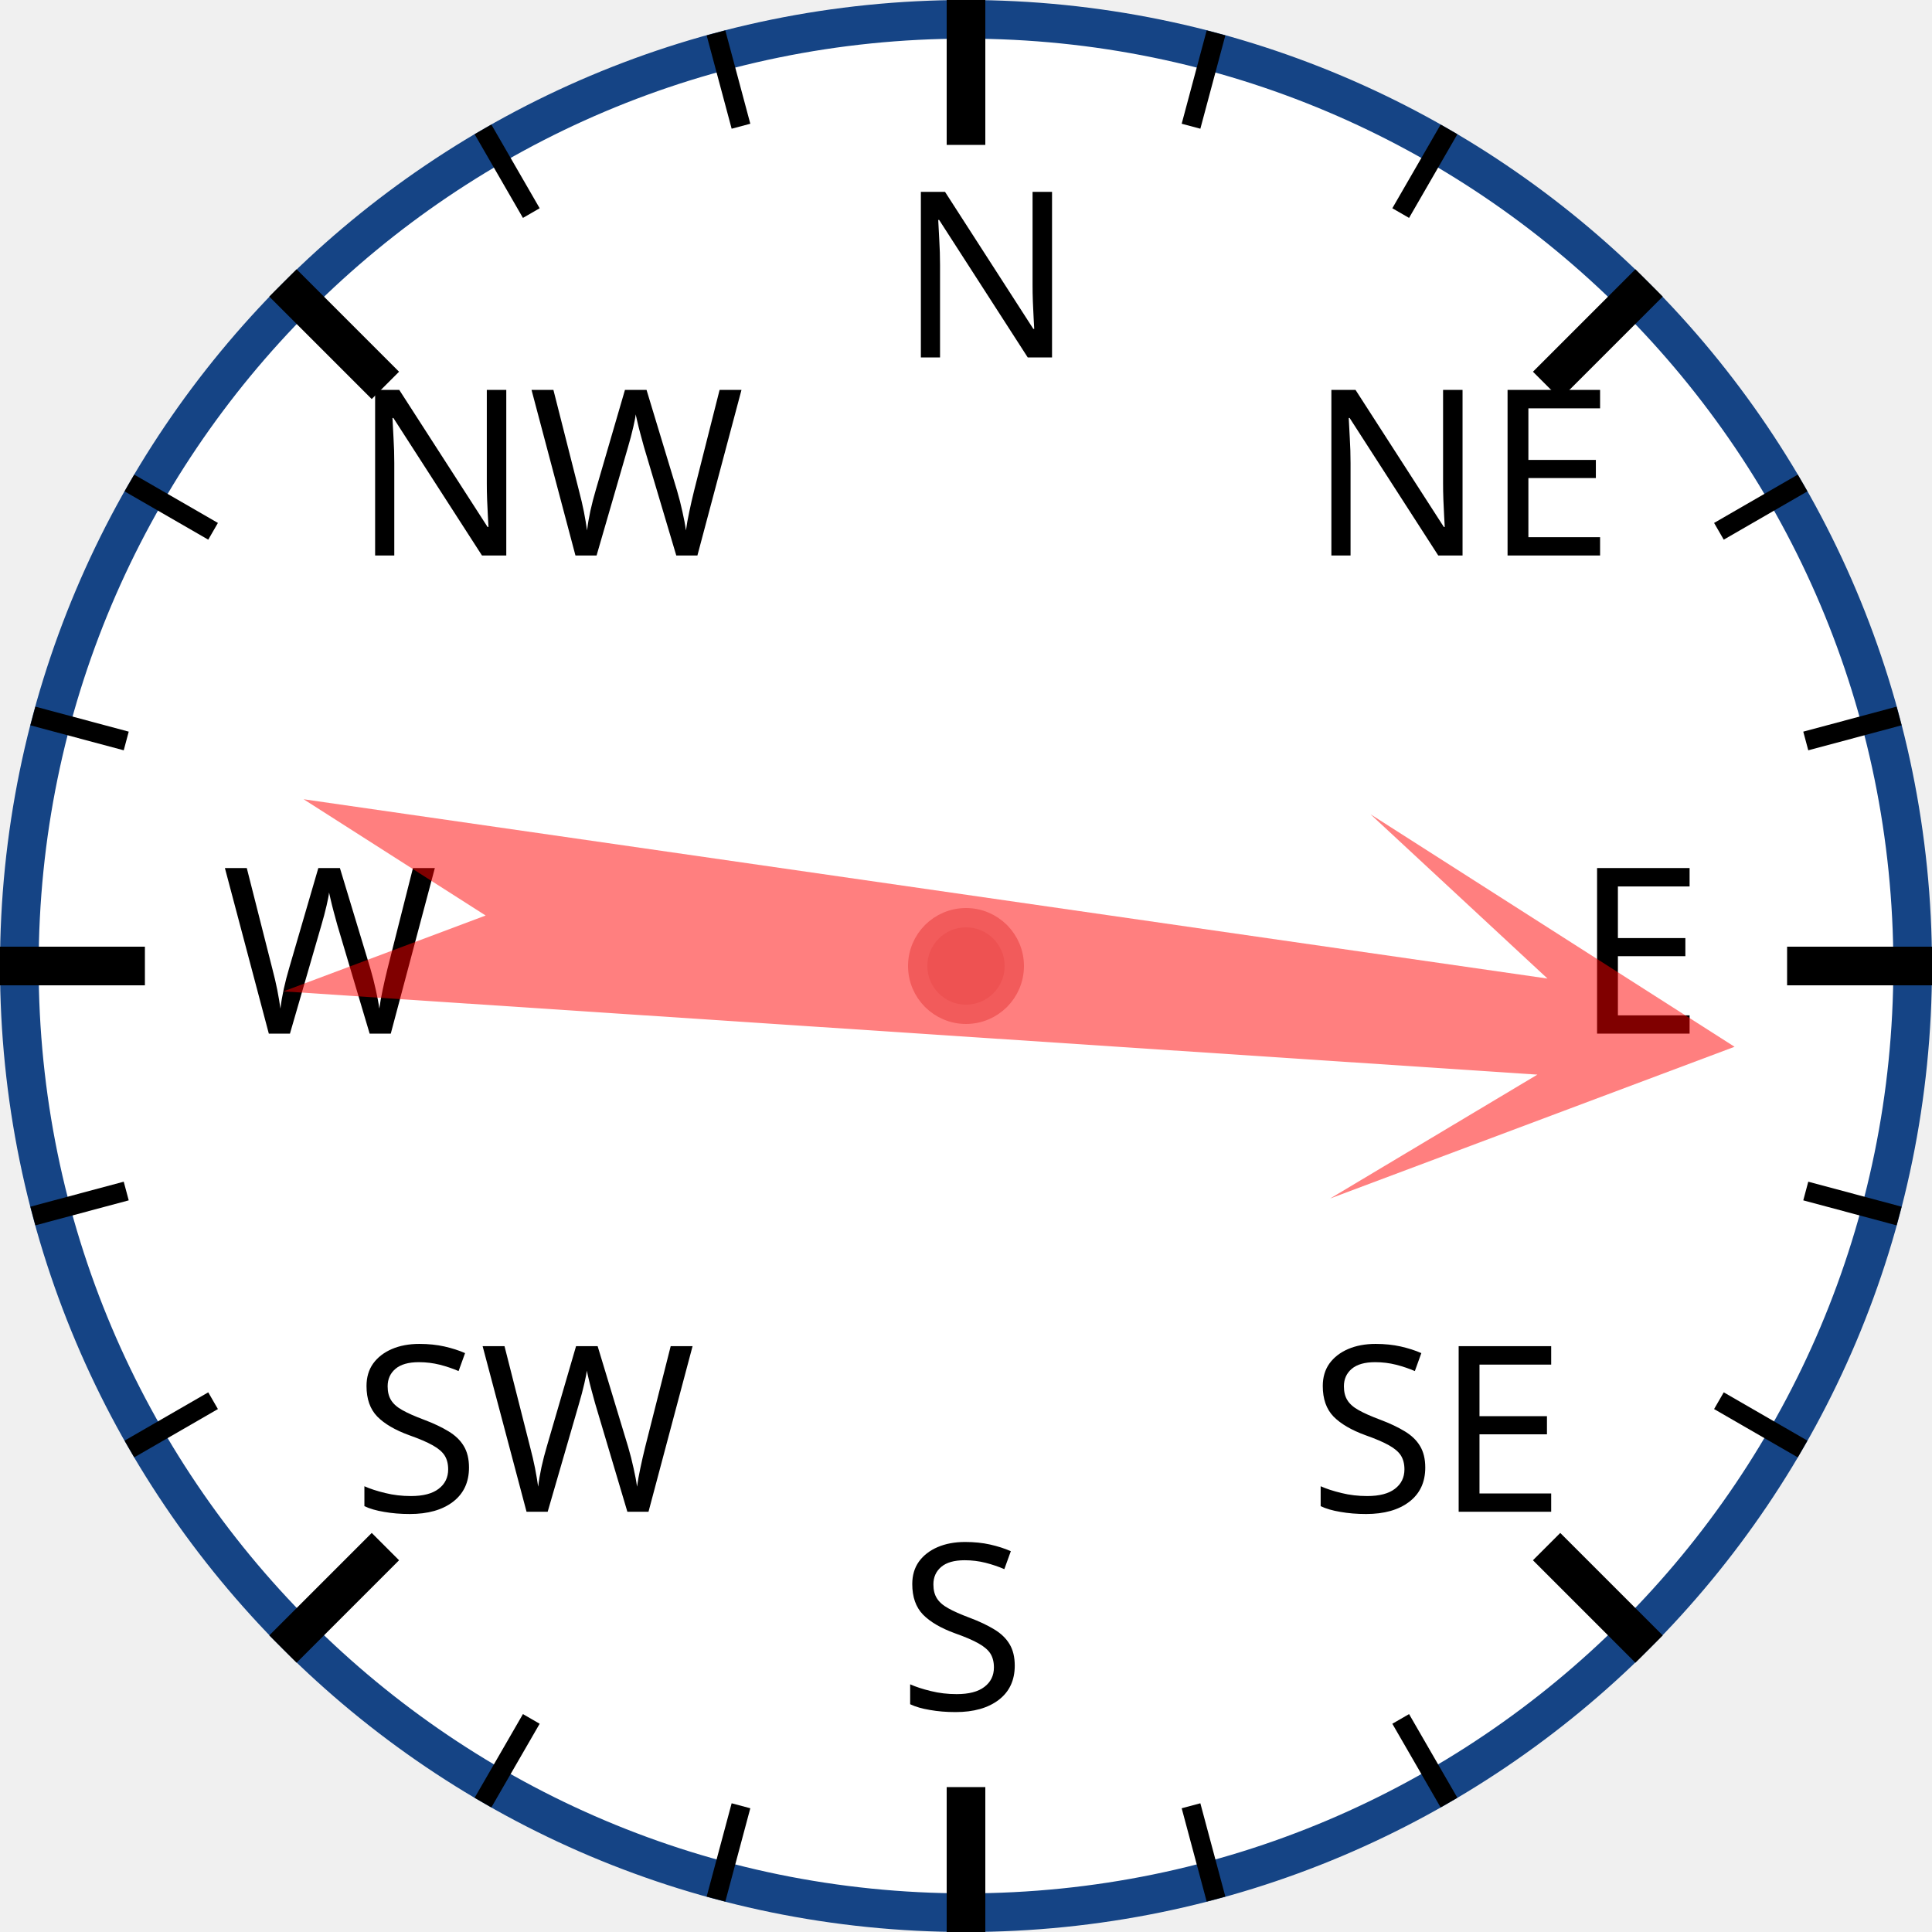
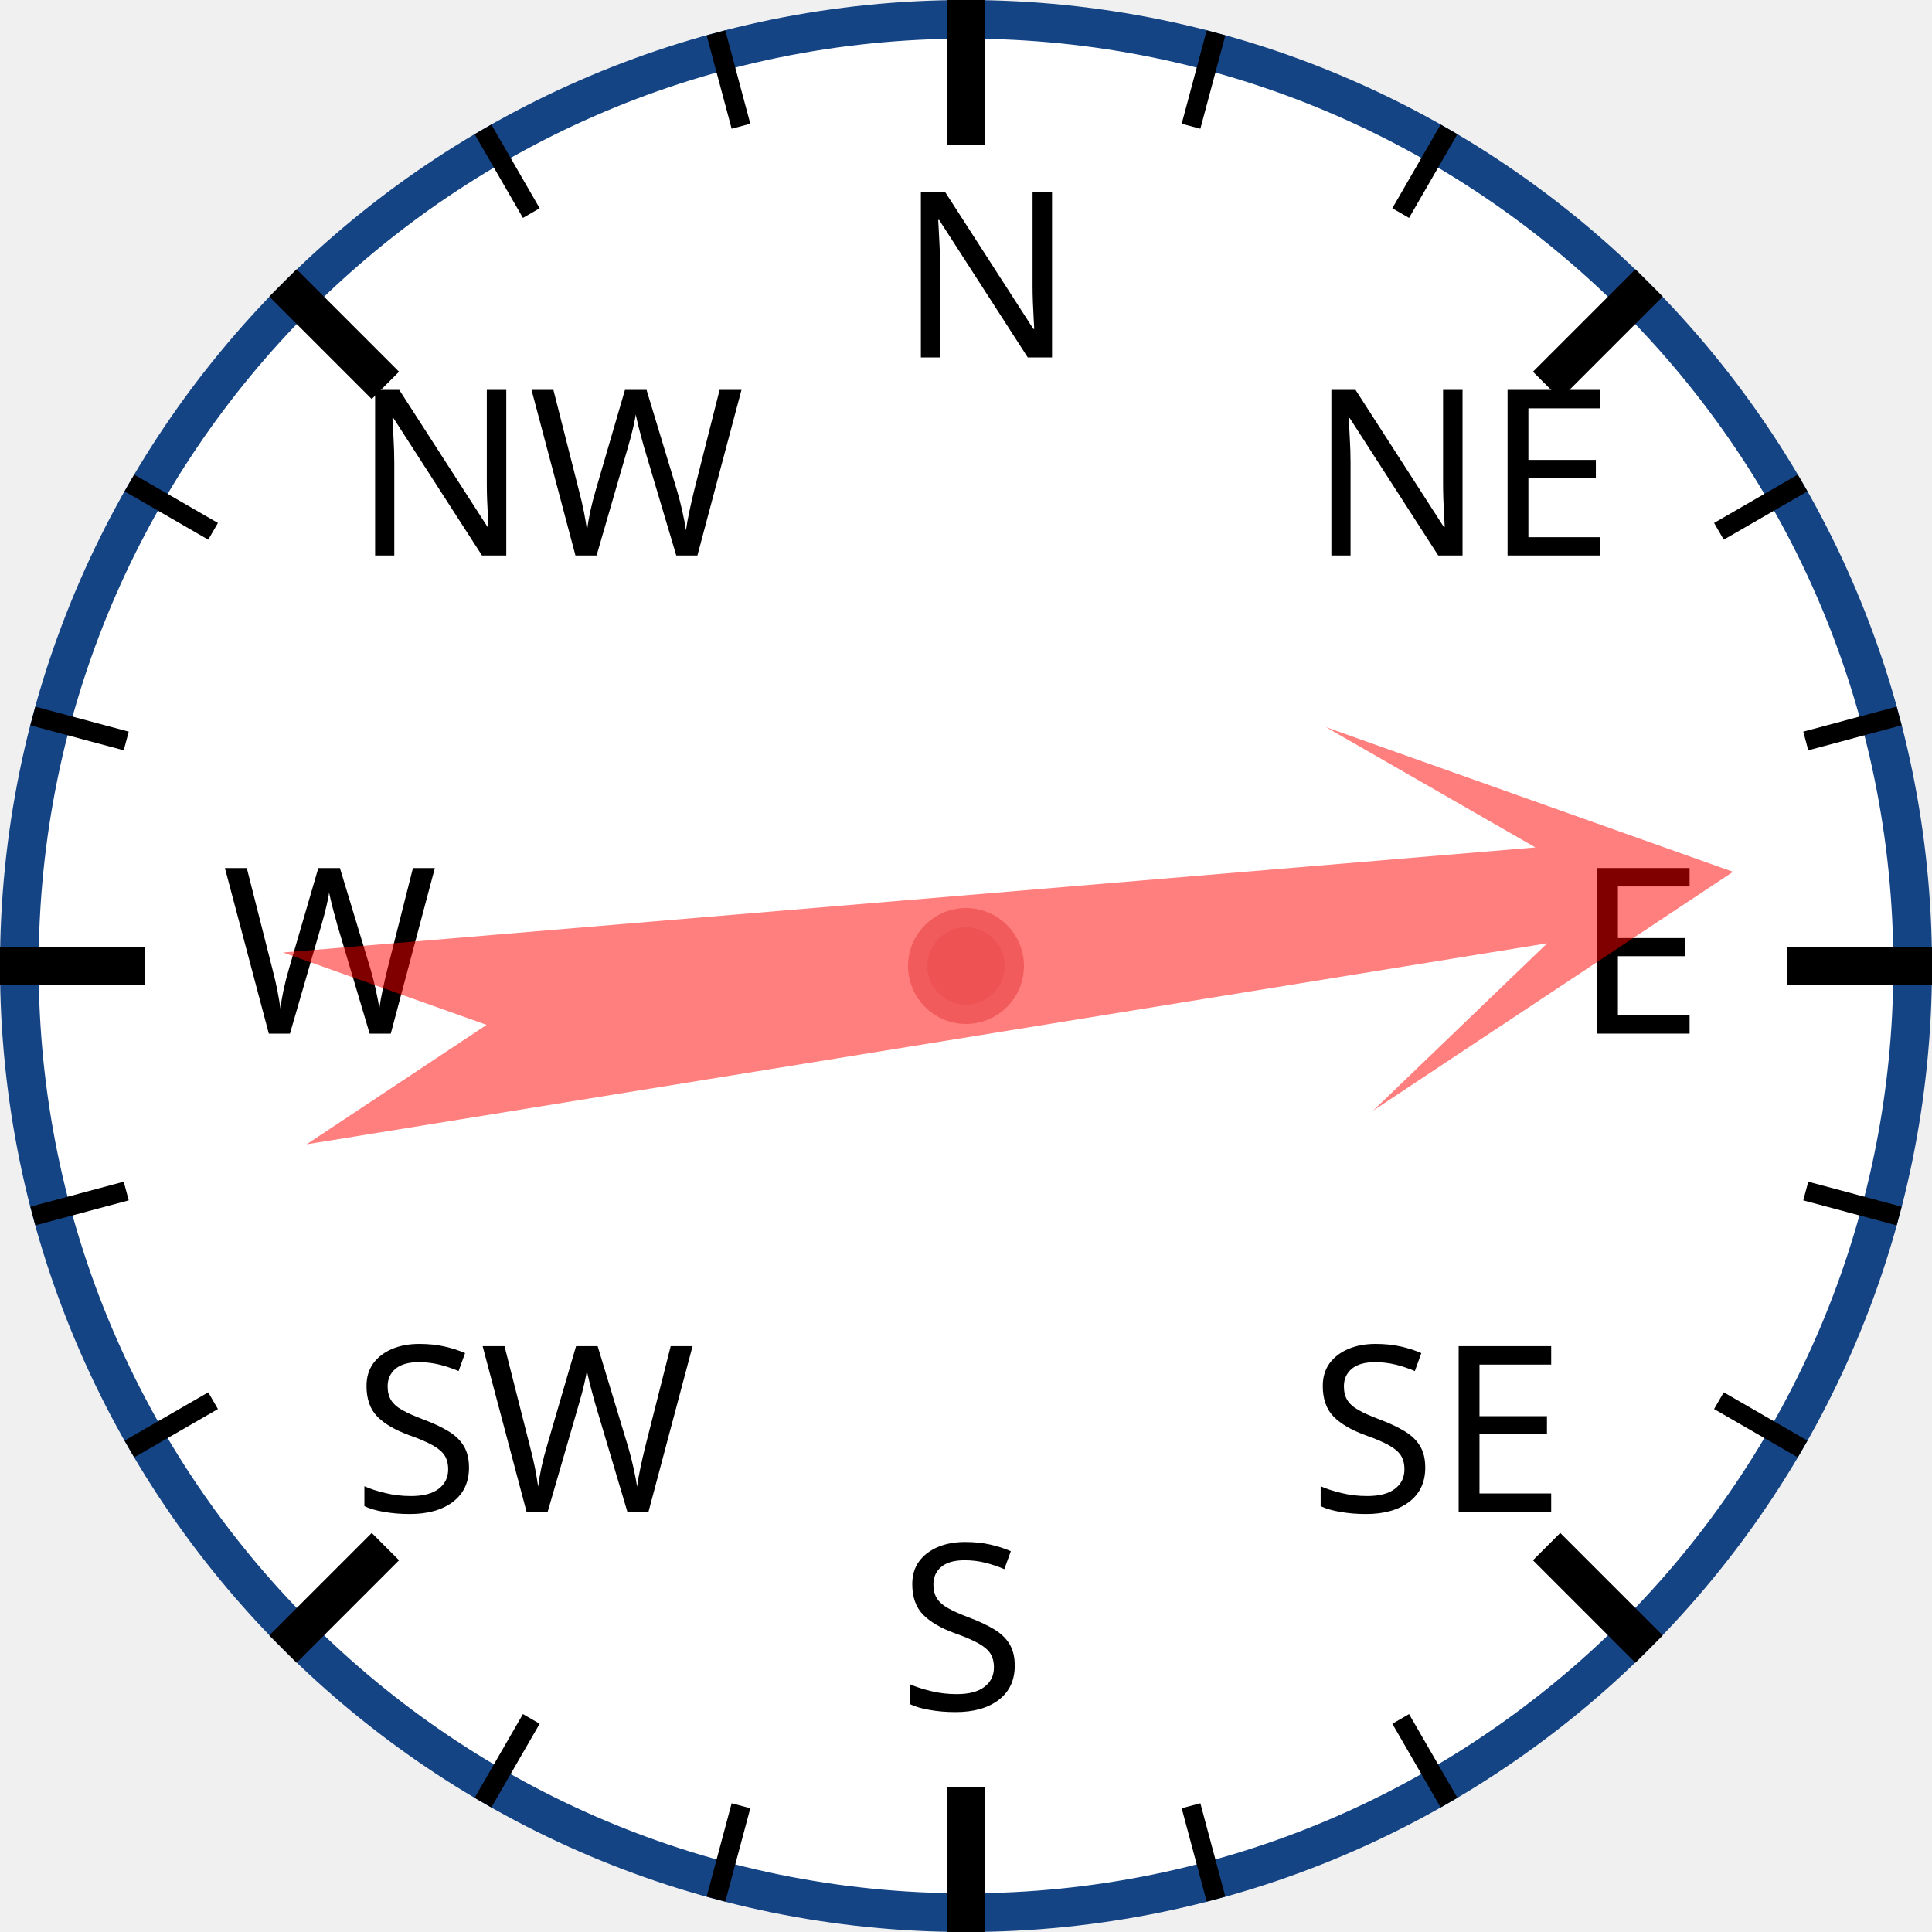
<svg xmlns="http://www.w3.org/2000/svg" width="120px" height="120px" viewBox="0 0 200 200">
  <circle cx="100" cy="100" r="98" style="fill: white; stroke: #154485; stroke-width: 4;" />
  <text x="93.0" y="37.0" style="font-family: sans-serif; font-size: 18pt;">N</text>
  <line x1="100.0" y1="0.0" x2="100.0" y2="15.0" style="stroke: black; stroke-width: 4;" />
  <line x1="74.118" y1="3.407" x2="76.706" y2="13.067" style="stroke: black; stroke-width: 2;" />
  <line x1="50" y1="13.397" x2="55" y2="22.058" style="stroke: black; stroke-width: 2;" />
  <text x="36.503" y="57.503" style="font-family: sans-serif; font-size: 18pt;">NW</text>
  <line x1="29.289" y1="29.289" x2="39.896" y2="39.896" style="stroke: black; stroke-width: 4;" />
  <line x1="13.397" y1="50" x2="22.058" y2="55" style="stroke: black; stroke-width: 2;" />
  <line x1="3.407" y1="74.118" x2="13.067" y2="76.706" style="stroke: black; stroke-width: 2;" />
  <text x="23.0" y="107.0" style="font-family: sans-serif; font-size: 18pt;">W</text>
  <line x1="0.0" y1="100.0" x2="15.0" y2="100.0" style="stroke: black; stroke-width: 4;" />
  <line x1="3.407" y1="125.882" x2="13.067" y2="123.294" style="stroke: black; stroke-width: 2;" />
  <line x1="13.397" y1="150" x2="22.058" y2="145" style="stroke: black; stroke-width: 2;" />
  <text x="36.503" y="156.497" style="font-family: sans-serif; font-size: 18pt;">SW</text>
  <line x1="29.289" y1="170.711" x2="39.896" y2="160.104" style="stroke: black; stroke-width: 4;" />
  <line x1="50" y1="186.603" x2="55" y2="177.942" style="stroke: black; stroke-width: 2;" />
  <line x1="74.118" y1="196.593" x2="76.706" y2="186.933" style="stroke: black; stroke-width: 2;" />
  <text x="93" y="177.0" style="font-family: sans-serif; font-size: 18pt;">S</text>
  <line x1="100" y1="200.0" x2="100" y2="185.0" style="stroke: black; stroke-width: 4;" />
  <line x1="125.882" y1="196.593" x2="123.294" y2="186.933" style="stroke: black; stroke-width: 2;" />
  <line x1="150.0" y1="186.603" x2="145.0" y2="177.942" style="stroke: black; stroke-width: 2;" />
  <text x="135.497" y="156.497" style="font-family: sans-serif; font-size: 18pt;">SE</text>
  <line x1="170.711" y1="170.711" x2="160.104" y2="160.104" style="stroke: black; stroke-width: 4;" />
  <line x1="186.603" y1="150" x2="177.942" y2="145" style="stroke: black; stroke-width: 2;" />
  <line x1="196.593" y1="125.882" x2="186.933" y2="123.294" style="stroke: black; stroke-width: 2;" />
  <text x="163.0" y="107" style="font-family: sans-serif; font-size: 18pt;">E</text>
  <line x1="200.0" y1="100" x2="185.0" y2="100" style="stroke: black; stroke-width: 4;" />
  <line x1="196.593" y1="74.118" x2="186.933" y2="76.706" style="stroke: black; stroke-width: 2;" />
  <line x1="186.603" y1="50" x2="177.942" y2="55" style="stroke: black; stroke-width: 2;" />
  <text x="135.497" y="57.503" style="font-family: sans-serif; font-size: 18pt;">NE</text>
  <line x1="170.711" y1="29.289" x2="160.104" y2="39.896" style="stroke: black; stroke-width: 4;" />
  <line x1="150" y1="13.397" x2="145" y2="22.058" style="stroke: black; stroke-width: 2;" />
  <line x1="125.882" y1="3.407" x2="123.294" y2="13.067" style="stroke: black; stroke-width: 2;" />
-   <polygon points="100 20 120 60 105 40 110 170 100 150 90 170 95 40 80 60" style="fill: red; fill-opacity: 0.5;" transform="rotate(96,100,100)" />
+   <polygon points="100 20 120 60 105 40 110 170 100 150 90 170 95 40 80 60" style="fill: red; fill-opacity: 0.5;" transform="rotate(83,100,100)" />
  <circle cx="100" cy="100" r="5" style="fill: #EE5252; stroke: #F25B5B; stroke-width: 2;" />
</svg>
